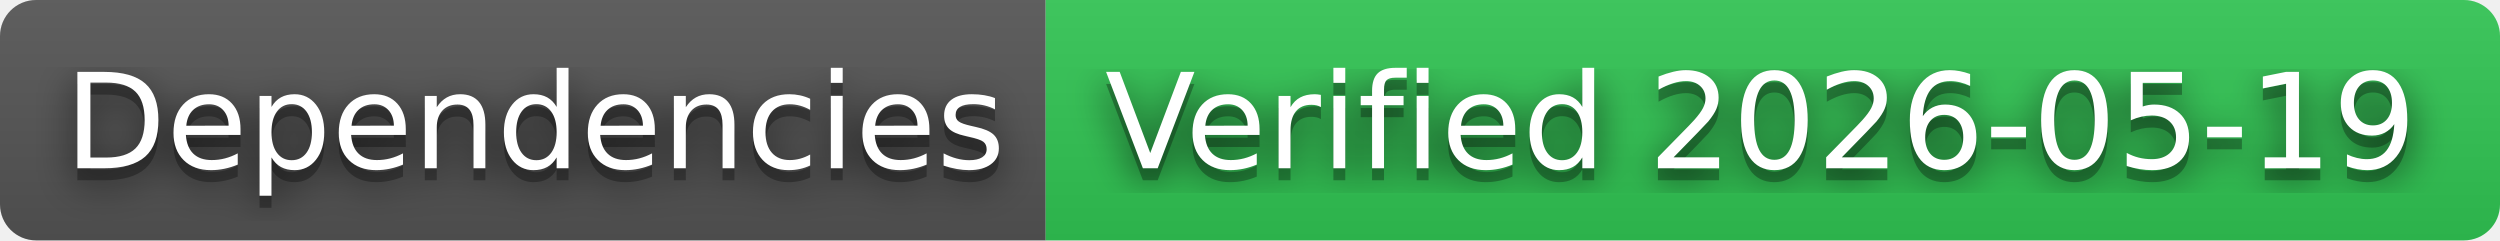
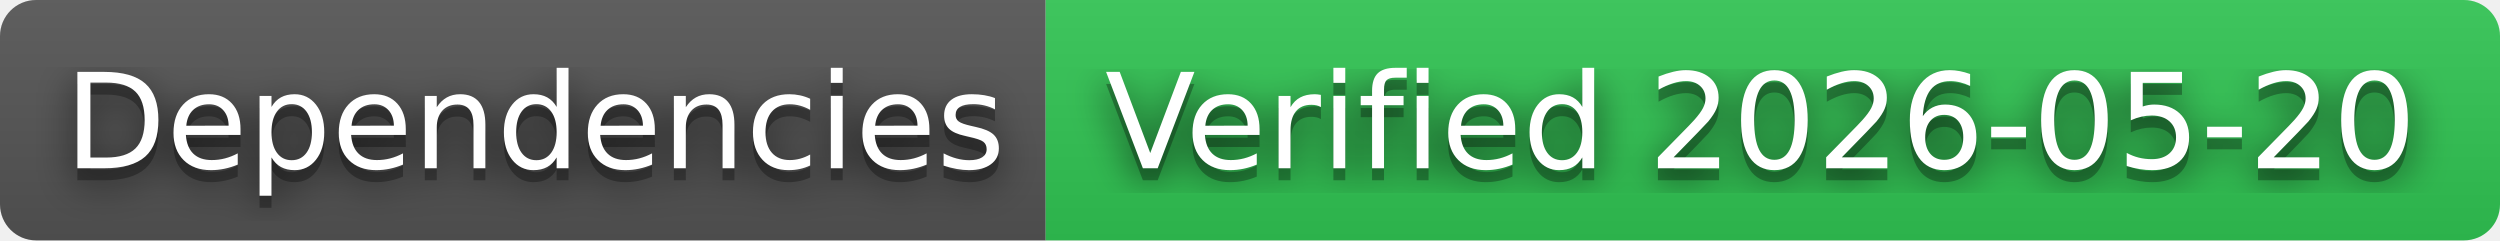
- <svg xmlns="http://www.w3.org/2000/svg" width="208" height="20" role="img" aria-label="Dependencies: Verified 2026-05-19">
+ <svg xmlns="http://www.w3.org/2000/svg" width="208" height="20" role="img" aria-label="Dependencies: Verified 2026-05-20">
  <filter id="blur">
    <feGaussianBlur in="SourceGraphic" stdDeviation="16" />
  </filter>
  <linearGradient id="s" x2="0" y2="100%">
    <stop offset="0" stop-color="#bbb" stop-opacity=".1" />
    <stop offset="1" stop-opacity=".1" />
  </linearGradient>
  <clipPath id="r">
    <rect width="208" height="20" rx="3" fill="#fff" />
  </clipPath>
  <g clip-path="url(#r)">
    <rect width="87" height="20" fill="#555" />
    <rect x="87" width="121" height="20" fill="#31c653" />
    <rect width="208" height="20" fill="url(#s)" />
  </g>
  <g fill="#fff" text-anchor="middle" font-family="Verdana,Geneva,DejaVu Sans,sans-serif" text-rendering="geometricPrecision" font-size="110">
    <text aria-hidden="true" x="445" y="150" fill="#010101" fill-opacity=".80" filter="url(#blur)" transform="scale(.1)" textLength="770">Dependencies</text>
    <text aria-hidden="true" x="445" y="150" fill="#010101" fill-opacity=".3" transform="scale(.1)" textLength="770">Dependencies</text>
    <text x="445" y="140" transform="scale(.1)" fill="#fff" textLength="770">Dependencies</text>
-     <text aria-hidden="true" x="1465" y="150" fill="#010101" fill-opacity=".80" filter="url(#blur)" transform="scale(.1)" textLength="1110">Verified 2026-05-19</text>
-     <text aria-hidden="true" x="1465" y="150" fill="#010101" fill-opacity=".3" transform="scale(.1)" textLength="1110">Verified 2026-05-19</text>
-     <text x="1465" y="140" transform="scale(.1)" fill="#fff" textLength="1110">Verified 2026-05-19</text>
+     <text aria-hidden="true" x="1465" y="150" fill="#010101" fill-opacity=".80" filter="url(#blur)" transform="scale(.1)" textLength="1110">Verified 2026-05-20</text>
+     <text aria-hidden="true" x="1465" y="150" fill="#010101" fill-opacity=".3" transform="scale(.1)" textLength="1110">Verified 2026-05-20</text>
+     <text x="1465" y="140" transform="scale(.1)" fill="#fff" textLength="1110">Verified 2026-05-20</text>
  </g>
</svg>
